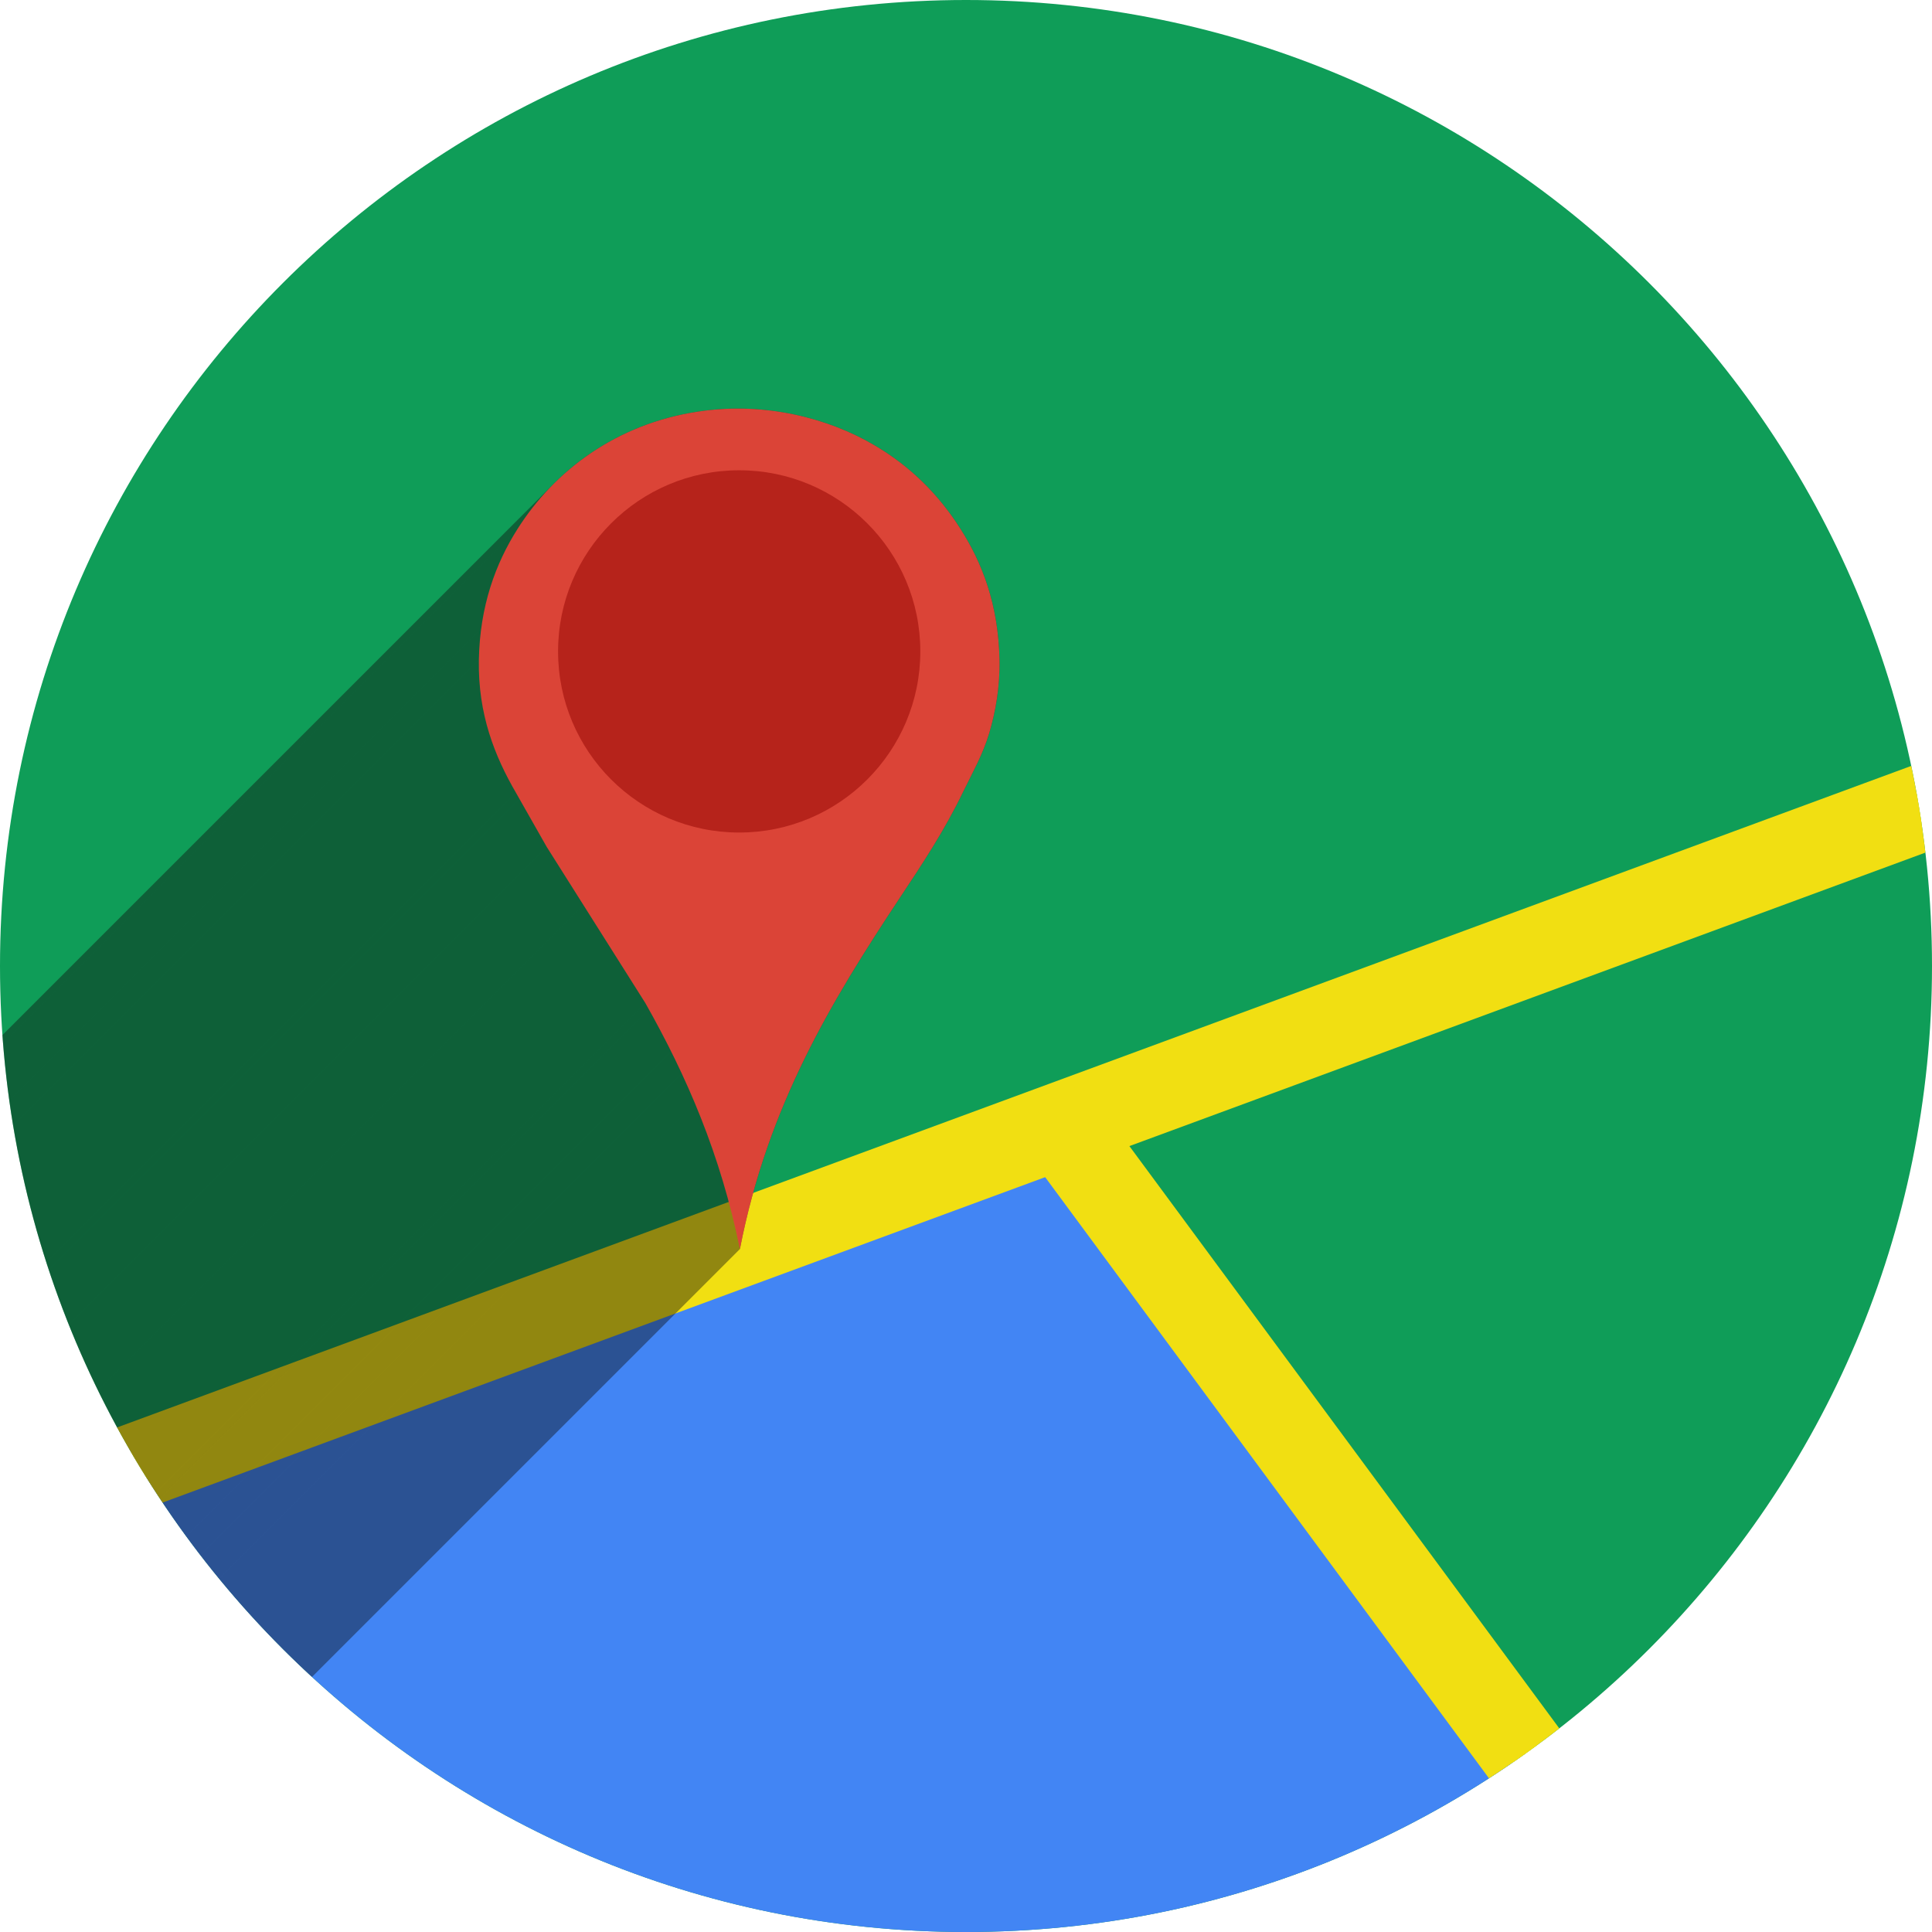
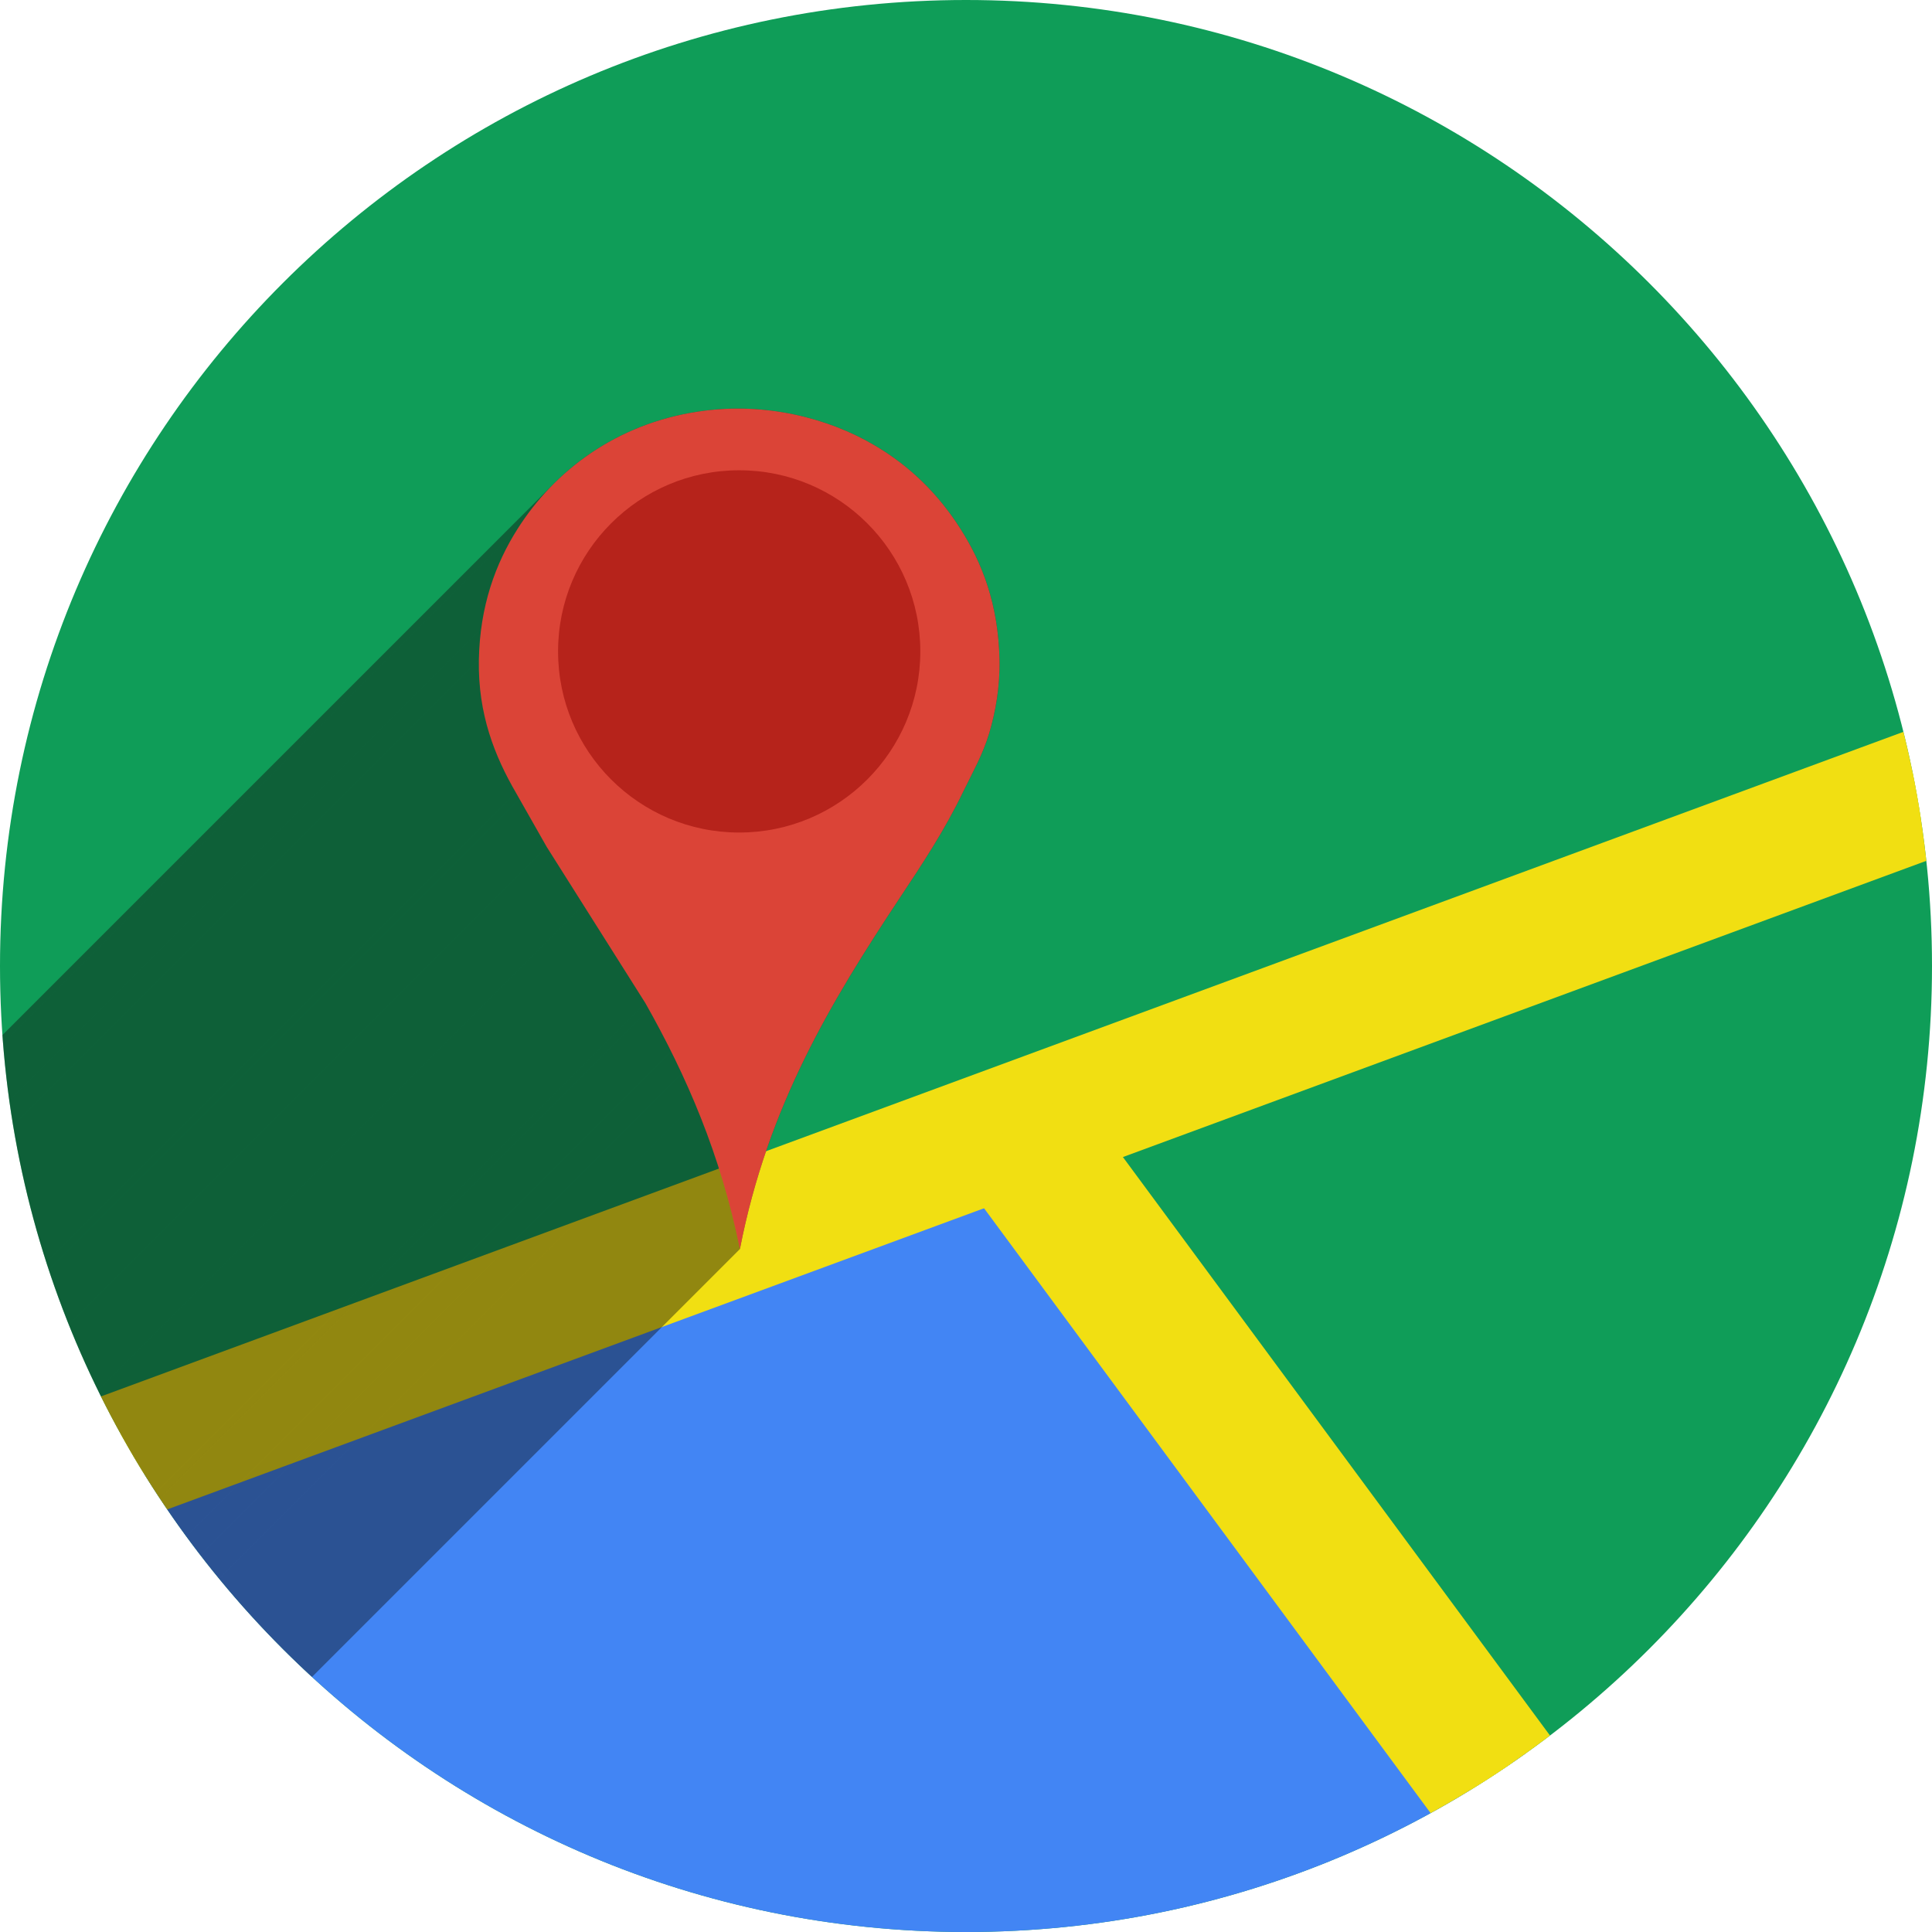
<svg xmlns="http://www.w3.org/2000/svg" version="1.1" id="svg2" viewBox="0 0 256 256" height="256" width="256">
  <defs id="defs4">
    <clipPath id="clipPath5002" clipPathUnits="userSpaceOnUse">
      <g id="g5004">
        <path style="fill:#0f9d58;fill-opacity:1;stroke:none;stroke-width:4.858;stroke-linejoin:round;stroke-miterlimit:4;stroke-dasharray:none;stroke-opacity:1" d="M 88.118,249.435 C 46.103,235.291 14.771,201.687 4.134,159.361 1.338,148.236 0.923,144.163 0.926,127.889 0.928,117.472 1.134,112.014 1.658,108.541 4.465,89.913 12.177,70.638 23.043,55.086 c 3.959,-5.666 8.345,-10.931 9.102,-10.926 0.328,0.002 10.489,18.31 22.579,40.683 12.09,22.373 22.375,41.335 22.854,42.136 0.479,0.802 0.925,2.441 0.99,3.643 0.343,6.316 2.524,14.21 5.642,20.423 2.954,5.887 5.065,8.733 10.435,14.067 6.714,6.67 12.889,10.286 21.732,12.729 3.166,0.874 5.105,1.05 11.575,1.05 8.826,0 12.602,-0.762 19.264,-3.887 2.046,-0.96 3.937,-1.665 4.202,-1.568 0.265,0.097 -11.056,17.665 -25.157,39.038 l -25.639,38.861 -3.094,0.112 c -2.555,0.093 -4.195,-0.258 -9.409,-2.014 z" id="path5006" transform="translate(0,796.3622)" />
        <path style="fill:#f4b400;fill-opacity:1;stroke:none;stroke-width:4.858;stroke-linejoin:round;stroke-miterlimit:4;stroke-dasharray:none;stroke-opacity:1" d="m 112.36,1051.517 c -10.001,-1.45 -12.156,-1.82 -12.532,-2.156 -0.249,-0.222 1.738,-3.748 4.55,-8.072 7.166,-11.021 49.772,-74.648 50.259,-75.055 3.575,-2.992 8.635,-8.041 10.575,-10.554 3.362,-4.353 7.558,-12.914 9.065,-18.494 6.193,-22.925 -2.593,-47.152 -21.7,-59.837 l -2.961,-1.966 17.025,0.296 c 9.364,0.163 31.17,0.434 48.459,0.603 l 31.435,0.307 1.546,4.189 c 2.246,6.086 4.678,15.095 5.935,21.982 1.525,8.36 1.925,28.859 0.739,37.828 -3.08,23.278 -12.813,45.72 -27.802,64.106 -20.476,25.117 -51.46,42.197 -84.146,46.389 -5.312,0.681 -26.646,0.986 -30.446,0.436 z" id="path5008" />
        <path style="fill:#db4437;fill-opacity:1;stroke:none;stroke-width:10;stroke-linejoin:round;stroke-miterlimit:4;stroke-dasharray:none;stroke-opacity:1" d="M 67.99,108.873 C 41.284,59.576 33.29,45.149 32.234,44.345 31.651,43.901 32.811,42.55 38.696,36.815 53.436,22.45 68.809,13.041 87.839,6.736 101.687,2.148 112.582,0.437 127.951,0.437 c 21.31,0 37.805,3.81 56.835,13.126 25.294,12.383 46.194,33.579 58.52,59.346 1.611,3.369 2.93,6.372 2.93,6.675 0,0.56 -10.549,0.495 -71.165,-0.437 l -24.288,-0.374 -3.931,-1.764 c -6.757,-3.033 -10.646,-3.84 -18.658,-3.868 -5.03,-0.018 -7.979,0.208 -10.316,0.788 -14.508,3.604 -26.283,12.948 -33.292,26.419 -3.585,6.891 -5.247,13.082 -6.332,23.583 l -0.337,3.267 -9.927,-18.326 z" id="path5010" transform="translate(0,796.3622)" />
      </g>
    </clipPath>
    <clipPath clipPathUnits="userSpaceOnUse" id="clipPath4271">
      <circle style="fill:#292929;fill-opacity:0.26;stroke:none;stroke-width:10;stroke-linejoin:round;stroke-miterlimit:4;stroke-dasharray:none;stroke-opacity:0.259" id="circle4273" cx="128" cy="128" r="128" />
    </clipPath>
    <clipPath id="clipPath4363" clipPathUnits="userSpaceOnUse">
      <circle style="fill:#4285f4;fill-opacity:1;stroke:none;stroke-width:10;stroke-linejoin:round;stroke-miterlimit:4;stroke-dasharray:none;stroke-opacity:0.259" id="circle4365" cx="128" cy="924.362" r="128" />
    </clipPath>
    <clipPath clipPathUnits="userSpaceOnUse" id="clipPath4452">
      <circle style="fill:#4285f4;fill-opacity:1;stroke:none;stroke-width:10;stroke-linejoin:round;stroke-miterlimit:4;stroke-dasharray:none;stroke-opacity:0.259" id="circle4454" cx="128" cy="924.362" r="128" />
    </clipPath>
    <clipPath id="clipPath5177" clipPathUnits="userSpaceOnUse">
      <circle style="fill:#4285f4;fill-opacity:1;stroke:none;stroke-width:10;stroke-linejoin:round;stroke-miterlimit:4;stroke-dasharray:none;stroke-opacity:0.259" id="circle5179" cx="128" cy="924.362" r="128" />
    </clipPath>
    <clipPath clipPathUnits="userSpaceOnUse" id="clipPath4342">
      <circle style="fill:#4285f4;fill-opacity:1;stroke:none;stroke-width:10;stroke-linejoin:round;stroke-miterlimit:4;stroke-dasharray:none;stroke-opacity:0.259" id="circle4344" cx="128" cy="933.487" r="128" />
    </clipPath>
    <clipPath id="clipPath4681" clipPathUnits="userSpaceOnUse">
      <circle style="fill:#9d5fad;fill-opacity:1;stroke:none;stroke-width:10;stroke-linejoin:round;stroke-miterlimit:4;stroke-dasharray:none;stroke-opacity:0.259" id="circle4683" cx="127.003" cy="930.44" r="128" />
    </clipPath>
    <clipPath id="clipPath4893" clipPathUnits="userSpaceOnUse">
      <circle style="opacity:1;fill:#0f9d58;fill-opacity:1;stroke:none;stroke-width:0.1;stroke-linecap:round;stroke-linejoin:round;stroke-miterlimit:4;stroke-dasharray:none;stroke-opacity:1" id="circle4895" cx="128" cy="924.362" r="128" />
    </clipPath>
    <clipPath id="clipPath4780" clipPathUnits="userSpaceOnUse">
      <circle style="opacity:1;fill:#0f9d58;fill-opacity:1;stroke:none;stroke-width:0.1;stroke-linecap:round;stroke-linejoin:round;stroke-miterlimit:4;stroke-dasharray:none;stroke-opacity:1" id="circle4782" cx="128" cy="924.362" r="128" />
    </clipPath>
    <clipPath clipPathUnits="userSpaceOnUse" id="clipPath4306">
      <circle style="opacity:1;fill:#0f9d58;fill-opacity:1;stroke:none;stroke-width:0.1;stroke-linecap:round;stroke-linejoin:round;stroke-miterlimit:4;stroke-dasharray:none;stroke-opacity:1" id="circle4308" cx="130.926" cy="917.048" r="128" />
    </clipPath>
+     <clipPath clipPathUnits="userSpaceOnUse" id="clipPath4204">
+       <circle style="opacity:1;fill:#0f9d58;fill-opacity:1;stroke:none;stroke-width:0.1;stroke-linecap:round;stroke-linejoin:round;stroke-miterlimit:4;stroke-dasharray:none;stroke-opacity:1" id="circle4206" cx="128" cy="924.362" r="128" />
+     </clipPath>
  </defs>
  <g id="layer1" transform="translate(0,-796.3622)">
    <path style="fill:none;fill-rule:evenodd;stroke:none;stroke-width:1px;stroke-linecap:butt;stroke-linejoin:miter;stroke-opacity:1" d="M 154.474,968.81 101.04,1048.476 0.486,1048.962 0,842.024 l 33.032,-2.429 45.176,83.552 21.374,35.461 26.717,13.116 z" id="path4913" />
    <text xml:space="preserve" style="font-style:normal;font-weight:normal;font-size:40px;line-height:125%;font-family:sans-serif;letter-spacing:0px;word-spacing:0px;fill:#000000;fill-opacity:1;stroke:none;stroke-width:1px;stroke-linecap:butt;stroke-linejoin:miter;stroke-opacity:1" x="120" y="927.362" id="text4914">
      <tspan id="tspan4916" x="120" y="927.362" />
    </text>
    <circle r="128" cy="924.362" cx="128" id="path4856" style="opacity:1;fill:#0f9d58;fill-opacity:1;stroke:none;stroke-width:0.1;stroke-linecap:round;stroke-linejoin:round;stroke-miterlimit:4;stroke-dasharray:none;stroke-opacity:1" />
    <path clip-path="url(#clipPath4780)" id="path4165" d="m 5,992.362 135,-45 65,85 -35,20 -95,0 -70,-60" style="fill:#4285f4;fill-rule:evenodd;stroke:none;stroke-width:1px;stroke-linecap:butt;stroke-linejoin:miter;stroke-opacity:1;fill-opacity:1" />
-     <g clip-path="url(#clipPath4893)" id="g4879">
-       <g style="stroke:#f1df12;stroke-opacity:1;stroke-width:7.4;stroke-miterlimit:4;stroke-dasharray:none" id="g4885">
-         <rect transform="matrix(0.9382548,-0.3459449,0.3462494,0.9381425,0,0)" ry="0" rx="0.897" y="933.723" x="-332.619" height="4.025" width="259.169" id="rect4858" style="opacity:1;fill:#e8ea13;fill-opacity:1;stroke:#f1df12;stroke-width:7.4;stroke-linecap:round;stroke-linejoin:round;stroke-miterlimit:4;stroke-dasharray:none;stroke-opacity:1" />
-         <rect style="opacity:1;fill:#e8ea13;fill-opacity:1;stroke:#f1df12;stroke-width:7.4;stroke-linecap:round;stroke-linejoin:round;stroke-miterlimit:4;stroke-dasharray:none;stroke-opacity:1" id="rect4877" width="259.169" height="4.025" x="843.75" y="446.514" rx="0.897" ry="0" transform="matrix(0.5939594,0.804495,-0.8043022,0.5942205,0,0)" />
-       </g>
+     <g id="g4198" clip-path="url(#clipPath4204)">
+       <rect style="opacity:1;fill:#e8ea13;fill-opacity:1;stroke:#f1df12;stroke-width:11.067;stroke-linecap:round;stroke-linejoin:round;stroke-miterlimit:4;stroke-dasharray:none;stroke-opacity:1" id="rect4858" width="387.594" height="6.019" x="-329.786" y="930.961" rx="1.341" ry="0" transform="matrix(0.9382548,-0.3459449,0.3462494,0.9381425,0,0)" />
+       <rect transform="matrix(0.5939594,0.804495,-0.8043022,0.5942205,0,0)" ry="0" rx="1.478" y="450.468" x="846.405" height="6.634" width="427.193" id="rect4877" style="opacity:1;fill:#e8ea13;fill-opacity:1;stroke:#f1df12;stroke-width:12.198;stroke-linecap:round;stroke-linejoin:round;stroke-miterlimit:4;stroke-dasharray:none;stroke-opacity:1" />
    </g>
    <g transform="translate(-2.925714,7.314286)" id="g4168" clip-path="url(#clipPath4306)" style="fill:#0e0e0e;fill-opacity:0.24">
      <path id="circle4172" d="m 124.873,875.362 a 24,24 0 0 1 -24,24 24,24 0 0 1 -24,-24 24,24 0 0 1 24,-24 24,24 0 0 1 24,24 z" style="opacity:1;fill:#0e0e0e;fill-opacity:0.24;stroke:none;stroke-width:7.4;stroke-linecap:round;stroke-linejoin:round;stroke-miterlimit:4;stroke-dasharray:none;stroke-opacity:1" />
      <g id="g4212" style="fill:#0e0e0e;fill-opacity:0.24">
        <g id="g4214" style="fill:#0e0e0e;fill-opacity:0.24;fill-rule:evenodd;stroke:none">
          <path id="path4216" d="M100.962 954.551C98.419 942.028 93.905 931.607 88.44 921.962L-547.957 1558.358C-542.491 1568.003 -537.977 1578.425 -535.434 1590.947Z" style="fill:#0e0e0e;fill-opacity:0.24" />
          <path id="path4218" d="M88.44 921.962L75.362 901.255L-561.034 1537.651L-547.957 1558.358Z" style="fill:#0e0e0e;fill-opacity:0.24" />
          <path id="path4220" d="M75.362 901.255L71.29 894.084L-565.107 1530.48L-561.034 1537.651Z" style="fill:#0e0e0e;fill-opacity:0.24" />
          <path id="path4222" d="M71.29 894.084C68.503 889.281 66.243 883.708 66.379 876.475L-570.017 1512.871C-570.153 1520.104 -567.893 1525.677 -565.107 1530.48Z" style="fill:#0e0e0e;fill-opacity:0.24" />
          <path id="path4224" d="M66.379 876.475C66.509 869.396 68.571 863.732 71.533 859.087L-564.863 1495.483C-567.825 1500.128 -569.887 1505.792 -570.017 1512.871Z" style="fill:#0e0e0e;fill-opacity:0.24" />
          <path id="path4226" d="M71.533 859.087C72.865 856.993 74.447 855.002 76.268 853.181L-560.128 1489.577C-561.949 1491.398 -563.531 1493.39 -564.863 1495.483Z" style="fill:#0e0e0e;fill-opacity:0.24" />
          <path id="path4228" d="M76.268 853.181C81.067 848.382 87.527 844.766 95.451 843.58L-540.945 1479.976C-548.869 1481.162 -555.329 1484.778 -560.128 1489.577Z" style="fill:#0e0e0e;fill-opacity:0.24" />
          <path id="path4230" d="M95.451 843.58C104.366 842.232 112.754 844.509 118.684 847.981L-517.712 1484.377C-523.642 1480.905 -532.03 1478.628 -540.945 1479.976Z" style="fill:#0e0e0e;fill-opacity:0.24" />
          <path id="path4232" d="M118.684 847.981C123.527 850.79 127.293 854.573 130.142 859.042L-506.254 1495.438C-509.103 1490.969 -512.869 1487.186 -517.712 1484.377Z" style="fill:#0e0e0e;fill-opacity:0.24" />
          <path id="path4234" d="M130.142 859.042C133.127 863.686 135.189 869.175 135.364 876.345L-501.032 1512.741C-501.207 1505.571 -503.269 1500.082 -506.254 1495.438Z" style="fill:#0e0e0e;fill-opacity:0.24" />
          <path id="path4236" d="M135.364 876.345C135.455 880.015 134.832 883.425 133.994 886.234L-502.402 1522.63C-501.564 1519.821 -500.941 1516.411 -501.032 1512.741Z" style="fill:#0e0e0e;fill-opacity:0.24" />
          <path id="path4238" d="M133.994 886.234C133.133 889.089 131.757 891.479 130.522 894.022L-505.874 1530.418C-504.64 1527.875 -503.263 1525.485 -502.402 1522.63Z" style="fill:#0e0e0e;fill-opacity:0.24" />
          <path id="path4240" d="M130.522 894.022C128.132 899 125.124 903.56 122.094 908.113L-514.302 1544.51C-511.272 1539.956 -508.264 1535.396 -505.874 1530.418Z" style="fill:#0e0e0e;fill-opacity:0.24" />
          <path id="path4242" d="M122.094 908.113C113.111 921.695 104.661 935.572 100.968 954.551L-535.428 1590.947C-531.735 1571.968 -523.285 1558.091 -514.302 1544.51Z" style="fill:#0e0e0e;fill-opacity:0.24" />
        </g>
        <path style="fill:#0e0e0e;fill-opacity:0.24;fill-rule:evenodd;stroke:none" d="M 100.962,954.551 C 98.419,942.028 93.905,931.607 88.44,921.962 l -13.078,-20.707 -4.072,-7.17 c -2.787,-4.803 -5.046,-10.376 -4.911,-17.609 0.13,-7.08 2.192,-12.744 5.154,-17.388 4.843,-7.612 12.987,-13.871 23.918,-15.508 8.915,-1.348 17.303,0.929 23.233,4.401 4.843,2.809 8.609,6.593 11.458,11.061 2.985,4.644 5.046,10.133 5.222,17.303 0.091,3.67 -0.532,7.08 -1.371,9.889 -0.861,2.855 -2.237,5.245 -3.472,7.788 -2.39,4.979 -5.398,9.538 -8.428,14.092 -8.983,13.582 -17.433,27.458 -21.126,46.438" id="path4170" />
      </g>
    </g>
    <g id="g4167" transform="translate(-2.925714,7.314286)">
      <path id="path4169" d="M 100.962,954.551 C 98.419,942.028 93.905,931.607 88.44,921.962 l -13.078,-20.707 -4.072,-7.17 c -2.787,-4.803 -5.046,-10.376 -4.911,-17.609 0.13,-7.08 2.192,-12.744 5.154,-17.388 4.843,-7.612 12.987,-13.871 23.918,-15.508 8.915,-1.348 17.303,0.929 23.233,4.401 4.843,2.809 8.609,6.593 11.458,11.061 2.985,4.644 5.046,10.133 5.222,17.303 0.091,3.67 -0.532,7.08 -1.371,9.889 -0.861,2.855 -2.237,5.245 -3.472,7.788 -2.39,4.979 -5.398,9.538 -8.428,14.092 -8.983,13.582 -17.433,27.458 -21.126,46.438" style="fill:#db4437;fill-opacity:1;fill-rule:evenodd;stroke:none" />
      <circle style="opacity:1;fill:#b6231b;fill-opacity:1;stroke:none;stroke-width:7.4;stroke-linecap:round;stroke-linejoin:round;stroke-miterlimit:4;stroke-dasharray:none;stroke-opacity:1" id="circle4171" cx="100.873" cy="875.362" r="24" />
    </g>
  </g>
</svg>
